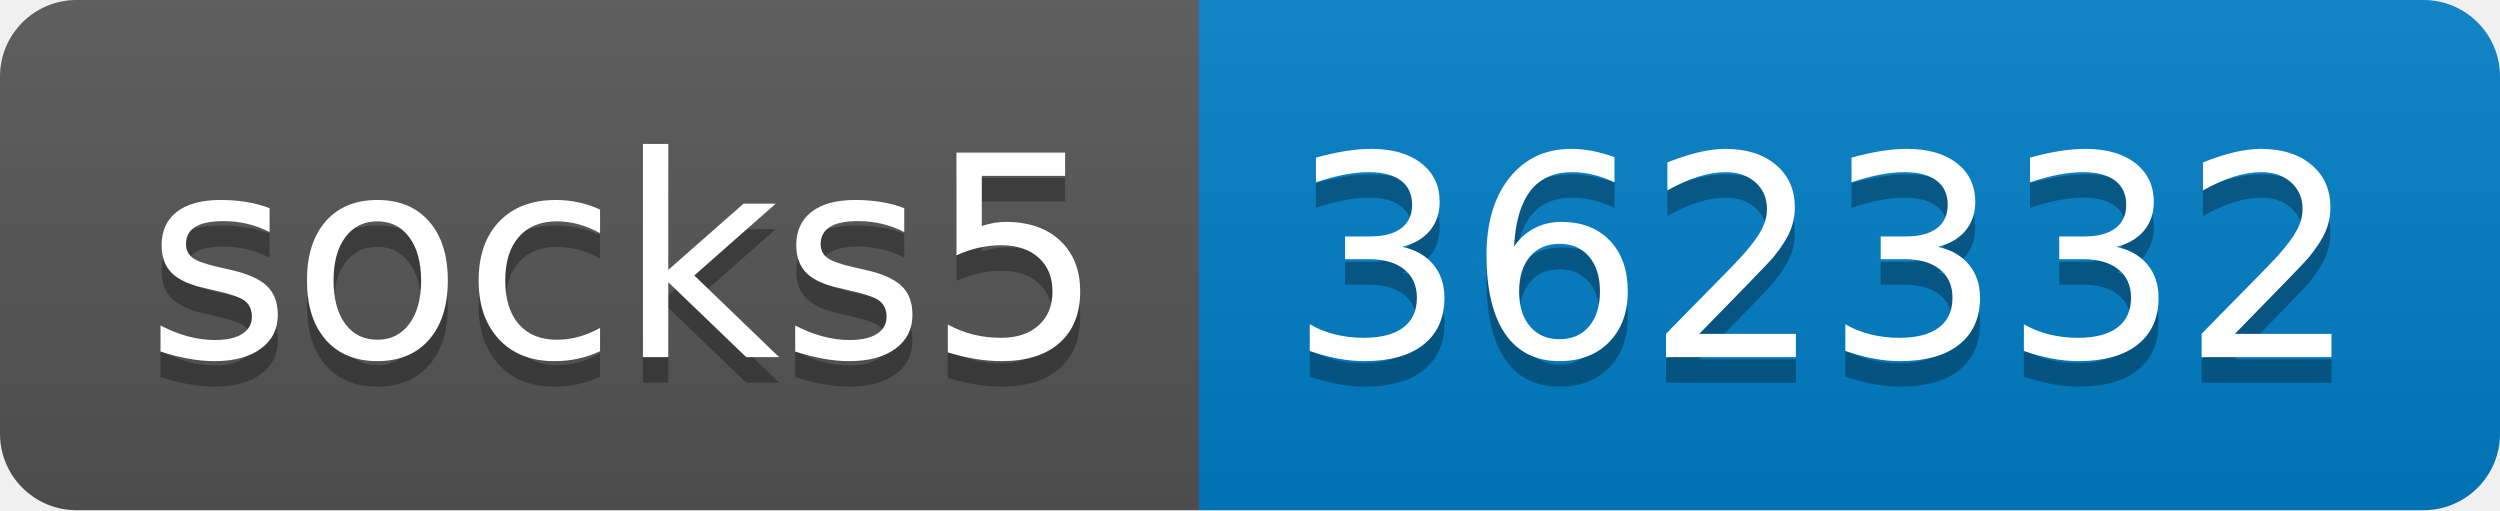
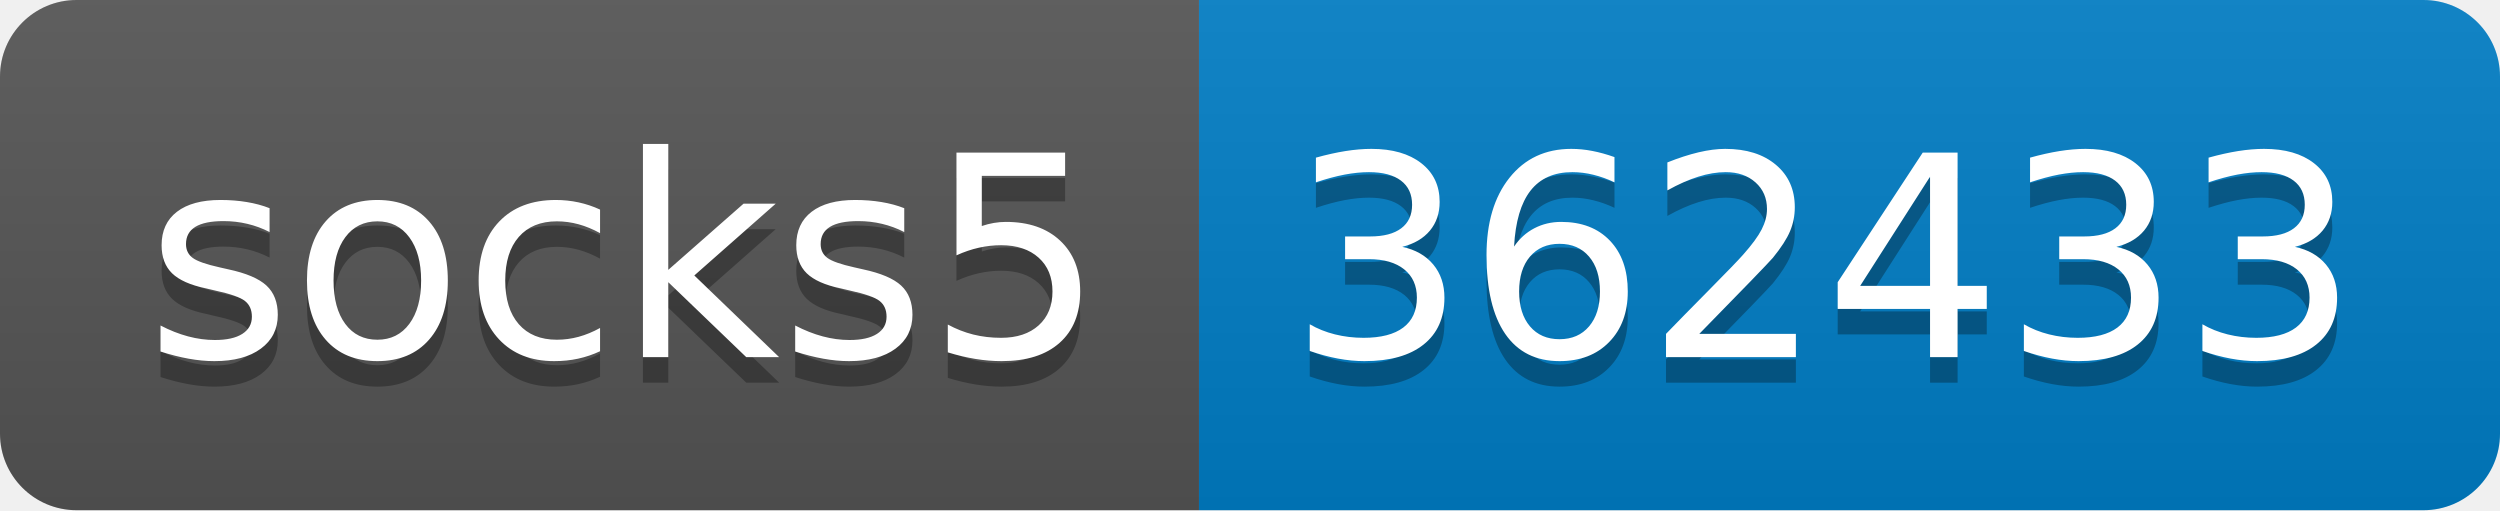
- <svg xmlns="http://www.w3.org/2000/svg" width="98" height="20" role="img" aria-label="socks5: 362332">
+ <svg xmlns="http://www.w3.org/2000/svg" width="98" height="20" role="img" aria-label="socks5: 362433">
  <linearGradient id="s" x2="0" y2="100%">
    <stop offset="0" stop-color="#bbb" stop-opacity=".1" />
    <stop offset="1" stop-opacity=".1" />
  </linearGradient>
  <clipPath id="r">
    <rect width="98" height="20" rx="3" fill="#fff" />
  </clipPath>
  <g clip-path="url(#r)">
    <rect width="47" height="20" fill="#555" />
    <rect x="47" width="51" height="20" fill="#007ec6" />
    <rect width="98" height="20" fill="url(#s)" />
  </g>
  <g fill="#fff" text-anchor="middle" font-family="Verdana,Geneva,DejaVu Sans,sans-serif" text-rendering="geometricPrecision" font-size="110">
    <text aria-hidden="true" x="245" y="150" fill="#010101" fill-opacity=".3" transform="scale(.1)" textLength="370">socks5</text>
    <text x="245" y="140" transform="scale(.1)" fill="#fff" textLength="370">socks5</text>
-     <text aria-hidden="true" x="715" y="150" fill="#010101" fill-opacity=".3" transform="scale(.1)" textLength="410">362332</text>
-     <text x="715" y="140" transform="scale(.1)" fill="#fff" textLength="410">362332</text>
+     <text aria-hidden="true" x="715" y="150" fill="#010101" fill-opacity=".3" transform="scale(.1)" textLength="410">362433</text>
+     <text x="715" y="140" transform="scale(.1)" fill="#fff" textLength="410">362433</text>
  </g>
</svg>
